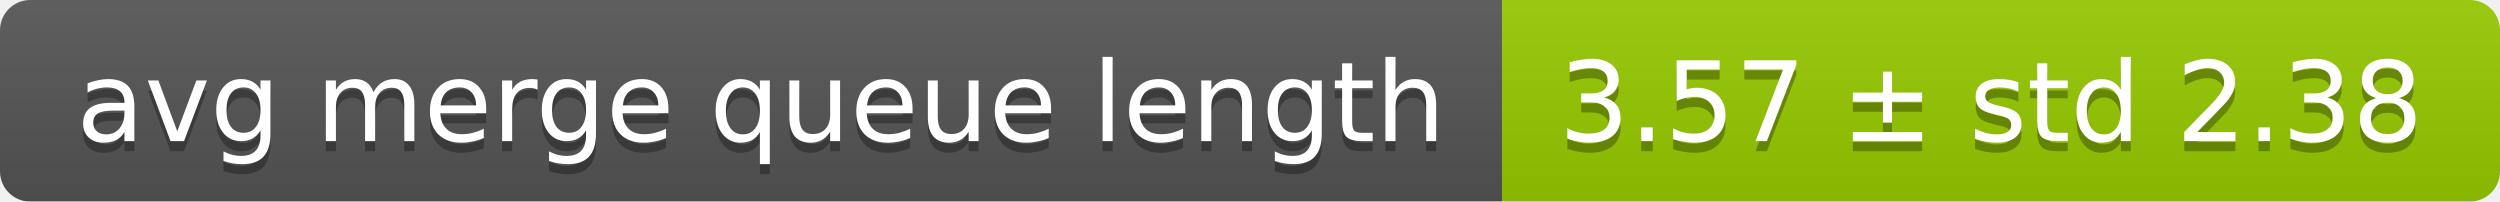
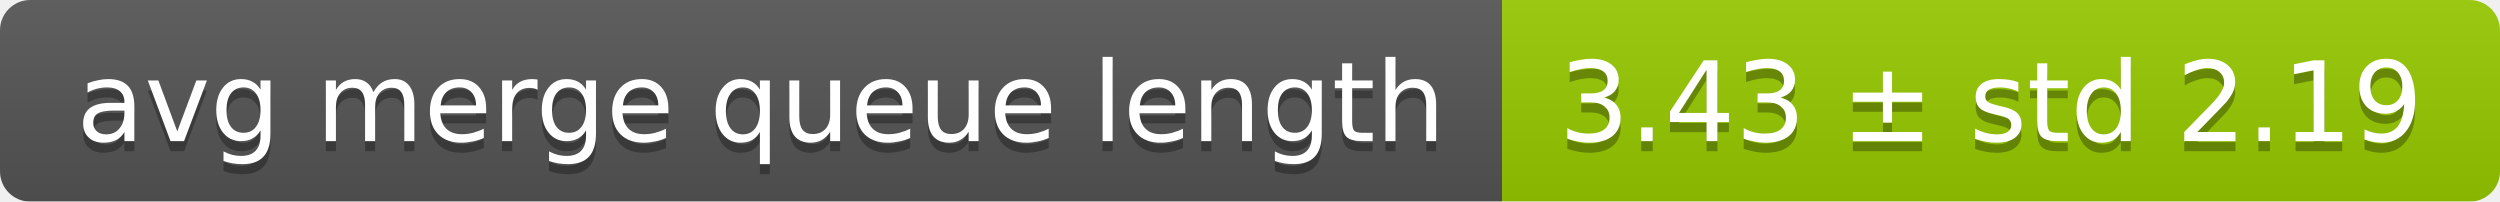
<svg xmlns="http://www.w3.org/2000/svg" width="248" height="20">
  <linearGradient id="smooth" x2="0" y2="100%">
    <stop offset="0" stop-color="#bbb" stop-opacity=".1" />
    <stop offset="1" stop-opacity=".1" />
  </linearGradient>
  <mask id="round">
    <rect width="248" height="20" rx="3" fill="#fff" />
  </mask>
  <g mask="url(#round)">
    <rect width="149" height="20" fill="#555" />
    <rect x="149" width="99" height="20" fill="#97ca00" />
    <rect width="248" height="20" fill="url(#smooth)" />
  </g>
  <g fill="#fff" text-anchor="middle" font-family="DejaVu Sans,Verdana,Geneva,sans-serif" font-size="11">
    <text x="75.5" y="15" fill="#010101" fill-opacity=".3">avg merge queue length</text>
    <text x="75.5" y="14">avg merge queue length</text>
-     <text x="197.5" y="15" fill="#010101" fill-opacity=".3">3.57 ± std 2.38</text>
-     <text x="197.5" y="14">3.57 ± std 2.38</text>
+     <text x="197.5" y="15" fill="#010101" fill-opacity=".3">3.43 ± std 2.19</text>
+     <text x="197.5" y="14">3.43 ± std 2.19</text>
  </g>
</svg>
